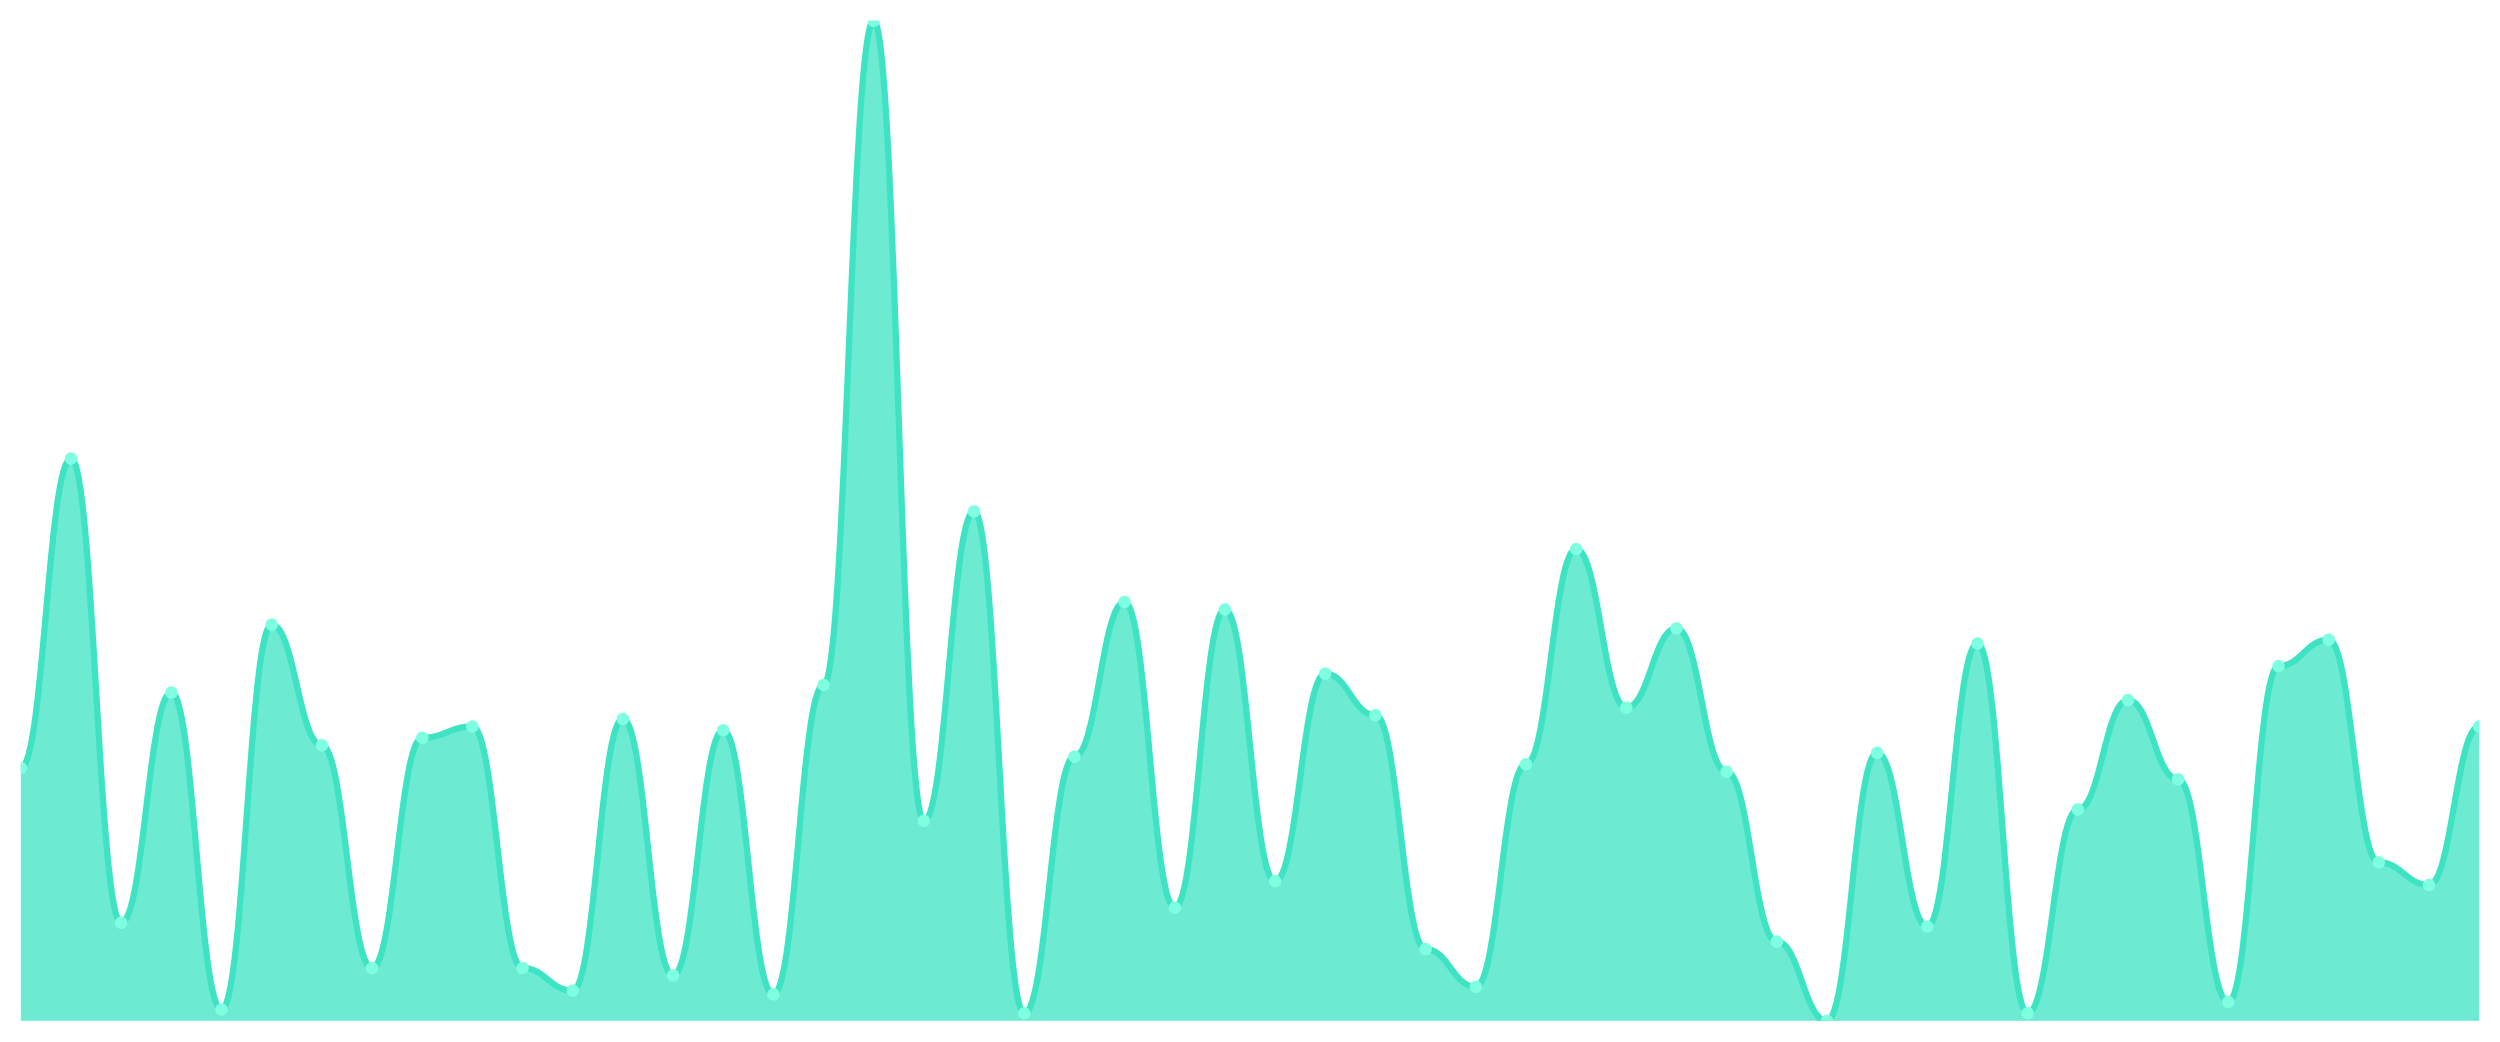
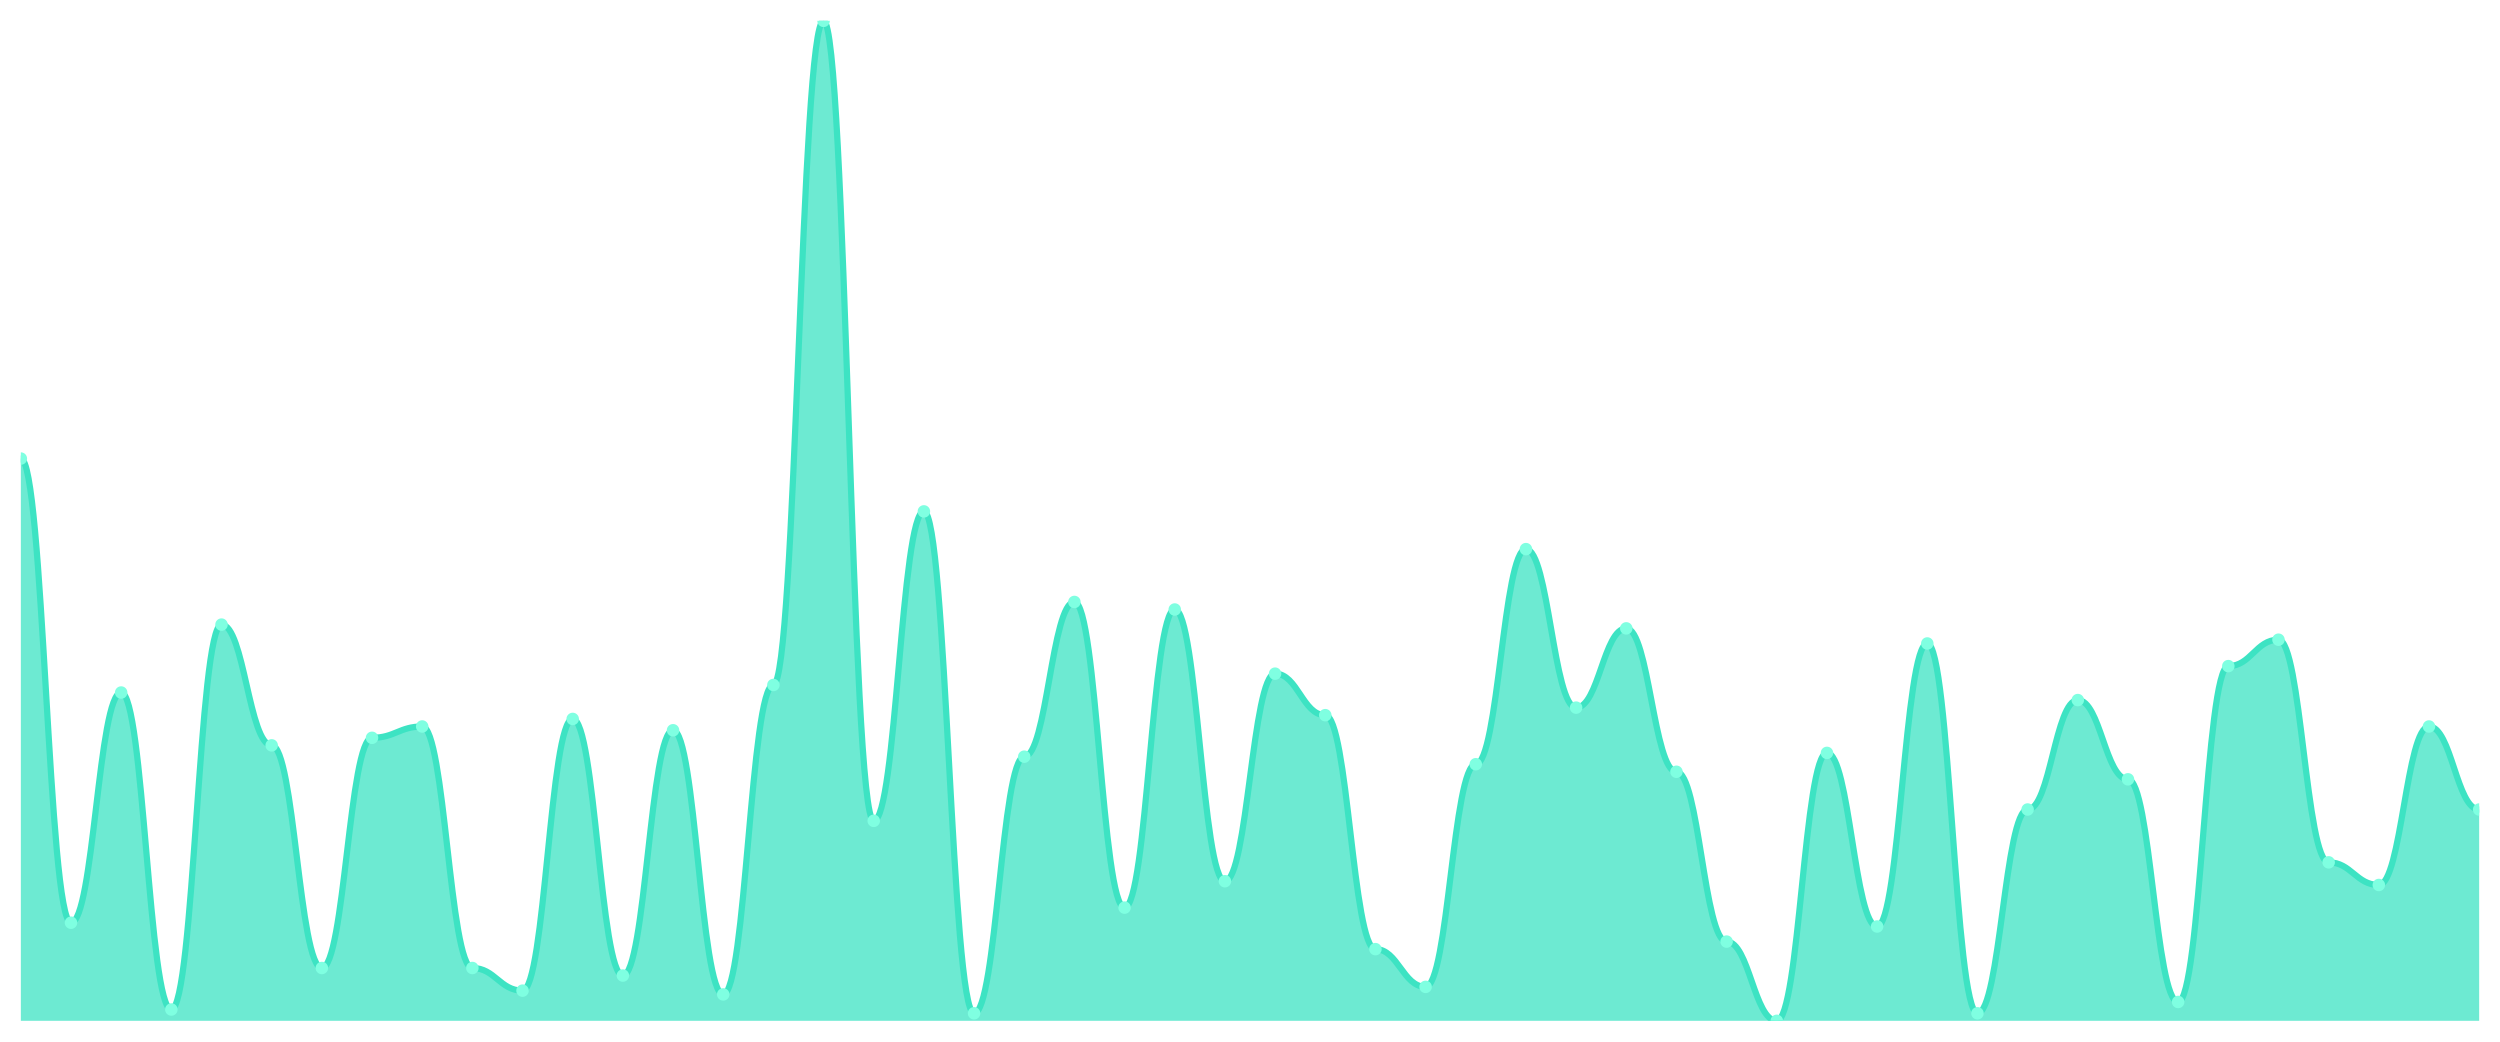
<svg xmlns="http://www.w3.org/2000/svg" viewBox="0 0 1200 500" width="1200" height="500">
  <defs>
    <clipPath id="c">
      <rect x="10" y="10" width="1180" height="480" />
    </clipPath>
  </defs>
  <rect width="1200" height="500" fill="none" />
  <g clip-path="url(#c)">
-     <path d="M 10,490 L 10,368.642 C 20.837,368.642 23.245,220.113 34.082,220.113 C 44.918,220.113 47.327,442.906 58.163,442.906 C 69,442.906 71.408,332.415 82.245,332.415 C 93.082,332.415 95.49,484.566 106.327,484.566 C 117.163,484.566 119.571,299.811 130.408,299.811 C 141.245,299.811 143.653,357.774 154.49,357.774 C 165.327,357.774 167.735,464.642 178.571,464.642 C 189.408,464.642 191.816,354.151 202.653,354.151 C 213.49,354.151 215.898,348.717 226.735,348.717 C 237.571,348.717 239.98,464.642 250.816,464.642 C 261.653,464.642 264.061,475.509 274.898,475.509 C 285.735,475.509 288.143,345.094 298.98,345.094 C 309.816,345.094 312.224,468.264 323.061,468.264 C 333.898,468.264 336.306,350.528 347.143,350.528 C 357.98,350.528 360.388,477.321 371.224,477.321 C 382.061,477.321 384.469,328.792 395.306,328.792 C 406.143,328.792 408.551,10 419.388,10 C 430.224,10 432.633,394 443.469,394 C 454.306,394 456.714,245.472 467.551,245.472 C 478.388,245.472 480.796,486.377 491.633,486.377 C 502.469,486.377 504.878,363.208 515.714,363.208 C 526.551,363.208 528.959,288.943 539.796,288.943 C 550.633,288.943 553.041,435.66 563.878,435.66 C 574.714,435.66 577.122,292.566 587.959,292.566 C 598.796,292.566 601.204,422.981 612.041,422.981 C 622.878,422.981 625.286,323.358 636.122,323.358 C 646.959,323.358 649.367,343.283 660.204,343.283 C 671.041,343.283 673.449,455.585 684.286,455.585 C 695.122,455.585 697.531,473.698 708.367,473.698 C 719.204,473.698 721.612,366.83 732.449,366.83 C 743.286,366.83 745.694,263.585 756.531,263.585 C 767.367,263.585 769.776,339.66 780.612,339.66 C 791.449,339.66 793.857,301.623 804.694,301.623 C 815.531,301.623 817.939,370.453 828.776,370.453 C 839.612,370.453 842.02,451.962 852.857,451.962 C 863.694,451.962 866.102,490 876.939,490 C 887.776,490 890.184,361.396 901.02,361.396 C 911.857,361.396 914.265,444.717 925.102,444.717 C 935.939,444.717 938.347,308.868 949.184,308.868 C 960.02,308.868 962.429,486.377 973.265,486.377 C 984.102,486.377 986.51,388.566 997.347,388.566 C 1008.184,388.566 1010.592,336.038 1021.429,336.038 C 1032.265,336.038 1034.673,374.075 1045.51,374.075 C 1056.347,374.075 1058.755,480.943 1069.592,480.943 C 1080.429,480.943 1082.837,319.736 1093.673,319.736 C 1104.51,319.736 1106.918,307.057 1117.755,307.057 C 1128.592,307.057 1131,413.925 1141.837,413.925 C 1152.673,413.925 1155.082,424.792 1165.918,424.792 C 1176.755,424.792 1179.163,348.717 1190,348.717 L 1190,490 Z" fill="rgba(61,227,195,0.75)" />
-     <path d="M 10,368.642 C 20.837,368.642 23.245,220.113 34.082,220.113 C 44.918,220.113 47.327,442.906 58.163,442.906 C 69,442.906 71.408,332.415 82.245,332.415 C 93.082,332.415 95.49,484.566 106.327,484.566 C 117.163,484.566 119.571,299.811 130.408,299.811 C 141.245,299.811 143.653,357.774 154.49,357.774 C 165.327,357.774 167.735,464.642 178.571,464.642 C 189.408,464.642 191.816,354.151 202.653,354.151 C 213.49,354.151 215.898,348.717 226.735,348.717 C 237.571,348.717 239.98,464.642 250.816,464.642 C 261.653,464.642 264.061,475.509 274.898,475.509 C 285.735,475.509 288.143,345.094 298.98,345.094 C 309.816,345.094 312.224,468.264 323.061,468.264 C 333.898,468.264 336.306,350.528 347.143,350.528 C 357.98,350.528 360.388,477.321 371.224,477.321 C 382.061,477.321 384.469,328.792 395.306,328.792 C 406.143,328.792 408.551,10 419.388,10 C 430.224,10 432.633,394 443.469,394 C 454.306,394 456.714,245.472 467.551,245.472 C 478.388,245.472 480.796,486.377 491.633,486.377 C 502.469,486.377 504.878,363.208 515.714,363.208 C 526.551,363.208 528.959,288.943 539.796,288.943 C 550.633,288.943 553.041,435.66 563.878,435.66 C 574.714,435.66 577.122,292.566 587.959,292.566 C 598.796,292.566 601.204,422.981 612.041,422.981 C 622.878,422.981 625.286,323.358 636.122,323.358 C 646.959,323.358 649.367,343.283 660.204,343.283 C 671.041,343.283 673.449,455.585 684.286,455.585 C 695.122,455.585 697.531,473.698 708.367,473.698 C 719.204,473.698 721.612,366.83 732.449,366.83 C 743.286,366.83 745.694,263.585 756.531,263.585 C 767.367,263.585 769.776,339.66 780.612,339.66 C 791.449,339.66 793.857,301.623 804.694,301.623 C 815.531,301.623 817.939,370.453 828.776,370.453 C 839.612,370.453 842.02,451.962 852.857,451.962 C 863.694,451.962 866.102,490 876.939,490 C 887.776,490 890.184,361.396 901.02,361.396 C 911.857,361.396 914.265,444.717 925.102,444.717 C 935.939,444.717 938.347,308.868 949.184,308.868 C 960.02,308.868 962.429,486.377 973.265,486.377 C 984.102,486.377 986.51,388.566 997.347,388.566 C 1008.184,388.566 1010.592,336.038 1021.429,336.038 C 1032.265,336.038 1034.673,374.075 1045.51,374.075 C 1056.347,374.075 1058.755,480.943 1069.592,480.943 C 1080.429,480.943 1082.837,319.736 1093.673,319.736 C 1104.51,319.736 1106.918,307.057 1117.755,307.057 C 1128.592,307.057 1131,413.925 1141.837,413.925 C 1152.673,413.925 1155.082,424.792 1165.918,424.792 C 1176.755,424.792 1179.163,348.717 1190,348.717" fill="none" stroke="#3de3c3" stroke-width="3" stroke-linecap="round" stroke-linejoin="round" />
-     <circle cx="10" cy="368.642" r="3" fill="#7fffe1" />
-     <circle cx="34.082" cy="220.113" r="3" fill="#7fffe1" />
-     <circle cx="58.163" cy="442.906" r="3" fill="#7fffe1" />
-     <circle cx="82.245" cy="332.415" r="3" fill="#7fffe1" />
-     <circle cx="106.327" cy="484.566" r="3" fill="#7fffe1" />
-     <circle cx="130.408" cy="299.811" r="3" fill="#7fffe1" />
-     <circle cx="154.49" cy="357.774" r="3" fill="#7fffe1" />
-     <circle cx="178.571" cy="464.642" r="3" fill="#7fffe1" />
-     <circle cx="202.653" cy="354.151" r="3" fill="#7fffe1" />
-     <circle cx="226.735" cy="348.717" r="3" fill="#7fffe1" />
-     <circle cx="250.816" cy="464.642" r="3" fill="#7fffe1" />
-     <circle cx="274.898" cy="475.509" r="3" fill="#7fffe1" />
-     <circle cx="298.98" cy="345.094" r="3" fill="#7fffe1" />
-     <circle cx="323.061" cy="468.264" r="3" fill="#7fffe1" />
-     <circle cx="347.143" cy="350.528" r="3" fill="#7fffe1" />
-     <circle cx="371.224" cy="477.321" r="3" fill="#7fffe1" />
-     <circle cx="395.306" cy="328.792" r="3" fill="#7fffe1" />
-     <circle cx="419.388" cy="10" r="3" fill="#7fffe1" />
-     <circle cx="443.469" cy="394" r="3" fill="#7fffe1" />
-     <circle cx="467.551" cy="245.472" r="3" fill="#7fffe1" />
-     <circle cx="491.633" cy="486.377" r="3" fill="#7fffe1" />
-     <circle cx="515.714" cy="363.208" r="3" fill="#7fffe1" />
-     <circle cx="539.796" cy="288.943" r="3" fill="#7fffe1" />
-     <circle cx="563.878" cy="435.66" r="3" fill="#7fffe1" />
-     <circle cx="587.959" cy="292.566" r="3" fill="#7fffe1" />
-     <circle cx="612.041" cy="422.981" r="3" fill="#7fffe1" />
-     <circle cx="636.122" cy="323.358" r="3" fill="#7fffe1" />
-     <circle cx="660.204" cy="343.283" r="3" fill="#7fffe1" />
-     <circle cx="684.286" cy="455.585" r="3" fill="#7fffe1" />
-     <circle cx="708.367" cy="473.698" r="3" fill="#7fffe1" />
-     <circle cx="732.449" cy="366.83" r="3" fill="#7fffe1" />
-     <circle cx="756.531" cy="263.585" r="3" fill="#7fffe1" />
-     <circle cx="780.612" cy="339.66" r="3" fill="#7fffe1" />
-     <circle cx="804.694" cy="301.623" r="3" fill="#7fffe1" />
-     <circle cx="828.776" cy="370.453" r="3" fill="#7fffe1" />
-     <circle cx="852.857" cy="451.962" r="3" fill="#7fffe1" />
-     <circle cx="876.939" cy="490" r="3" fill="#7fffe1" />
-     <circle cx="901.02" cy="361.396" r="3" fill="#7fffe1" />
-     <circle cx="925.102" cy="444.717" r="3" fill="#7fffe1" />
-     <circle cx="949.184" cy="308.868" r="3" fill="#7fffe1" />
-     <circle cx="973.265" cy="486.377" r="3" fill="#7fffe1" />
-     <circle cx="997.347" cy="388.566" r="3" fill="#7fffe1" />
-     <circle cx="1021.429" cy="336.038" r="3" fill="#7fffe1" />
-     <circle cx="1045.51" cy="374.075" r="3" fill="#7fffe1" />
-     <circle cx="1069.592" cy="480.943" r="3" fill="#7fffe1" />
-     <circle cx="1093.673" cy="319.736" r="3" fill="#7fffe1" />
-     <circle cx="1117.755" cy="307.057" r="3" fill="#7fffe1" />
-     <circle cx="1141.837" cy="413.925" r="3" fill="#7fffe1" />
-     <circle cx="1165.918" cy="424.792" r="3" fill="#7fffe1" />
-     <circle cx="1190" cy="348.717" r="3" fill="#7fffe1" />
+     <path d="M 10,490 L 10,220.113 C 20.837,220.113 23.245,442.906 34.082,442.906 C 44.918,442.906 47.327,332.415 58.163,332.415 C 69,332.415 71.408,484.566 82.245,484.566 C 93.082,484.566 95.49,299.811 106.327,299.811 C 117.163,299.811 119.571,357.774 130.408,357.774 C 141.245,357.774 143.653,464.642 154.49,464.642 C 165.327,464.642 167.735,354.151 178.571,354.151 C 189.408,354.151 191.816,348.717 202.653,348.717 C 213.49,348.717 215.898,464.642 226.735,464.642 C 237.571,464.642 239.98,475.509 250.816,475.509 C 261.653,475.509 264.061,345.094 274.898,345.094 C 285.735,345.094 288.143,468.264 298.98,468.264 C 309.816,468.264 312.224,350.528 323.061,350.528 C 333.898,350.528 336.306,477.321 347.143,477.321 C 357.98,477.321 360.388,328.792 371.224,328.792 C 382.061,328.792 384.469,10 395.306,10 C 406.143,10 408.551,394 419.388,394 C 430.224,394 432.633,245.472 443.469,245.472 C 454.306,245.472 456.714,486.377 467.551,486.377 C 478.388,486.377 480.796,363.208 491.633,363.208 C 502.469,363.208 504.878,288.943 515.714,288.943 C 526.551,288.943 528.959,435.66 539.796,435.66 C 550.633,435.66 553.041,292.566 563.878,292.566 C 574.714,292.566 577.122,422.981 587.959,422.981 C 598.796,422.981 601.204,323.358 612.041,323.358 C 622.878,323.358 625.286,343.283 636.122,343.283 C 646.959,343.283 649.367,455.585 660.204,455.585 C 671.041,455.585 673.449,473.698 684.286,473.698 C 695.122,473.698 697.531,366.83 708.367,366.83 C 719.204,366.83 721.612,263.585 732.449,263.585 C 743.286,263.585 745.694,339.66 756.531,339.66 C 767.367,339.66 769.776,301.623 780.612,301.623 C 791.449,301.623 793.857,370.453 804.694,370.453 C 815.531,370.453 817.939,451.962 828.776,451.962 C 839.612,451.962 842.02,490 852.857,490 C 863.694,490 866.102,361.396 876.939,361.396 C 887.776,361.396 890.184,444.717 901.02,444.717 C 911.857,444.717 914.265,308.868 925.102,308.868 C 935.939,308.868 938.347,486.377 949.184,486.377 C 960.02,486.377 962.429,388.566 973.265,388.566 C 984.102,388.566 986.51,336.038 997.347,336.038 C 1008.184,336.038 1010.592,374.075 1021.429,374.075 C 1032.265,374.075 1034.673,480.943 1045.51,480.943 C 1056.347,480.943 1058.755,319.736 1069.592,319.736 C 1080.429,319.736 1082.837,307.057 1093.673,307.057 C 1104.51,307.057 1106.918,413.925 1117.755,413.925 C 1128.592,413.925 1131,424.792 1141.837,424.792 C 1152.673,424.792 1155.082,348.717 1165.918,348.717 C 1176.755,348.717 1179.163,388.566 1190,388.566 L 1190,490 Z" fill="rgba(61,227,195,0.75)" />
+     <path d="M 10,220.113 C 20.837,220.113 23.245,442.906 34.082,442.906 C 44.918,442.906 47.327,332.415 58.163,332.415 C 69,332.415 71.408,484.566 82.245,484.566 C 93.082,484.566 95.49,299.811 106.327,299.811 C 117.163,299.811 119.571,357.774 130.408,357.774 C 141.245,357.774 143.653,464.642 154.49,464.642 C 165.327,464.642 167.735,354.151 178.571,354.151 C 189.408,354.151 191.816,348.717 202.653,348.717 C 213.49,348.717 215.898,464.642 226.735,464.642 C 237.571,464.642 239.98,475.509 250.816,475.509 C 261.653,475.509 264.061,345.094 274.898,345.094 C 285.735,345.094 288.143,468.264 298.98,468.264 C 309.816,468.264 312.224,350.528 323.061,350.528 C 333.898,350.528 336.306,477.321 347.143,477.321 C 357.98,477.321 360.388,328.792 371.224,328.792 C 382.061,328.792 384.469,10 395.306,10 C 406.143,10 408.551,394 419.388,394 C 430.224,394 432.633,245.472 443.469,245.472 C 454.306,245.472 456.714,486.377 467.551,486.377 C 478.388,486.377 480.796,363.208 491.633,363.208 C 502.469,363.208 504.878,288.943 515.714,288.943 C 526.551,288.943 528.959,435.66 539.796,435.66 C 550.633,435.66 553.041,292.566 563.878,292.566 C 574.714,292.566 577.122,422.981 587.959,422.981 C 598.796,422.981 601.204,323.358 612.041,323.358 C 622.878,323.358 625.286,343.283 636.122,343.283 C 646.959,343.283 649.367,455.585 660.204,455.585 C 671.041,455.585 673.449,473.698 684.286,473.698 C 695.122,473.698 697.531,366.83 708.367,366.83 C 719.204,366.83 721.612,263.585 732.449,263.585 C 743.286,263.585 745.694,339.66 756.531,339.66 C 767.367,339.66 769.776,301.623 780.612,301.623 C 791.449,301.623 793.857,370.453 804.694,370.453 C 815.531,370.453 817.939,451.962 828.776,451.962 C 839.612,451.962 842.02,490 852.857,490 C 863.694,490 866.102,361.396 876.939,361.396 C 887.776,361.396 890.184,444.717 901.02,444.717 C 911.857,444.717 914.265,308.868 925.102,308.868 C 935.939,308.868 938.347,486.377 949.184,486.377 C 960.02,486.377 962.429,388.566 973.265,388.566 C 984.102,388.566 986.51,336.038 997.347,336.038 C 1008.184,336.038 1010.592,374.075 1021.429,374.075 C 1032.265,374.075 1034.673,480.943 1045.51,480.943 C 1056.347,480.943 1058.755,319.736 1069.592,319.736 C 1080.429,319.736 1082.837,307.057 1093.673,307.057 C 1104.51,307.057 1106.918,413.925 1117.755,413.925 C 1128.592,413.925 1131,424.792 1141.837,424.792 C 1152.673,424.792 1155.082,348.717 1165.918,348.717 C 1176.755,348.717 1179.163,388.566 1190,388.566" fill="none" stroke="#3de3c3" stroke-width="3" stroke-linecap="round" stroke-linejoin="round" />
+     <circle cx="10" cy="220.113" r="3" fill="#7fffe1" />
+     <circle cx="34.082" cy="442.906" r="3" fill="#7fffe1" />
+     <circle cx="58.163" cy="332.415" r="3" fill="#7fffe1" />
+     <circle cx="82.245" cy="484.566" r="3" fill="#7fffe1" />
+     <circle cx="106.327" cy="299.811" r="3" fill="#7fffe1" />
+     <circle cx="130.408" cy="357.774" r="3" fill="#7fffe1" />
+     <circle cx="154.49" cy="464.642" r="3" fill="#7fffe1" />
+     <circle cx="178.571" cy="354.151" r="3" fill="#7fffe1" />
+     <circle cx="202.653" cy="348.717" r="3" fill="#7fffe1" />
+     <circle cx="226.735" cy="464.642" r="3" fill="#7fffe1" />
+     <circle cx="250.816" cy="475.509" r="3" fill="#7fffe1" />
+     <circle cx="274.898" cy="345.094" r="3" fill="#7fffe1" />
+     <circle cx="298.98" cy="468.264" r="3" fill="#7fffe1" />
+     <circle cx="323.061" cy="350.528" r="3" fill="#7fffe1" />
+     <circle cx="347.143" cy="477.321" r="3" fill="#7fffe1" />
+     <circle cx="371.224" cy="328.792" r="3" fill="#7fffe1" />
+     <circle cx="395.306" cy="10" r="3" fill="#7fffe1" />
+     <circle cx="419.388" cy="394" r="3" fill="#7fffe1" />
+     <circle cx="443.469" cy="245.472" r="3" fill="#7fffe1" />
+     <circle cx="467.551" cy="486.377" r="3" fill="#7fffe1" />
+     <circle cx="491.633" cy="363.208" r="3" fill="#7fffe1" />
+     <circle cx="515.714" cy="288.943" r="3" fill="#7fffe1" />
+     <circle cx="539.796" cy="435.66" r="3" fill="#7fffe1" />
+     <circle cx="563.878" cy="292.566" r="3" fill="#7fffe1" />
+     <circle cx="587.959" cy="422.981" r="3" fill="#7fffe1" />
+     <circle cx="612.041" cy="323.358" r="3" fill="#7fffe1" />
+     <circle cx="636.122" cy="343.283" r="3" fill="#7fffe1" />
+     <circle cx="660.204" cy="455.585" r="3" fill="#7fffe1" />
+     <circle cx="684.286" cy="473.698" r="3" fill="#7fffe1" />
+     <circle cx="708.367" cy="366.83" r="3" fill="#7fffe1" />
+     <circle cx="732.449" cy="263.585" r="3" fill="#7fffe1" />
+     <circle cx="756.531" cy="339.66" r="3" fill="#7fffe1" />
+     <circle cx="780.612" cy="301.623" r="3" fill="#7fffe1" />
+     <circle cx="804.694" cy="370.453" r="3" fill="#7fffe1" />
+     <circle cx="828.776" cy="451.962" r="3" fill="#7fffe1" />
+     <circle cx="852.857" cy="490" r="3" fill="#7fffe1" />
+     <circle cx="876.939" cy="361.396" r="3" fill="#7fffe1" />
+     <circle cx="901.02" cy="444.717" r="3" fill="#7fffe1" />
+     <circle cx="925.102" cy="308.868" r="3" fill="#7fffe1" />
+     <circle cx="949.184" cy="486.377" r="3" fill="#7fffe1" />
+     <circle cx="973.265" cy="388.566" r="3" fill="#7fffe1" />
+     <circle cx="997.347" cy="336.038" r="3" fill="#7fffe1" />
+     <circle cx="1021.429" cy="374.075" r="3" fill="#7fffe1" />
+     <circle cx="1045.51" cy="480.943" r="3" fill="#7fffe1" />
+     <circle cx="1069.592" cy="319.736" r="3" fill="#7fffe1" />
+     <circle cx="1093.673" cy="307.057" r="3" fill="#7fffe1" />
+     <circle cx="1117.755" cy="413.925" r="3" fill="#7fffe1" />
+     <circle cx="1141.837" cy="424.792" r="3" fill="#7fffe1" />
+     <circle cx="1165.918" cy="348.717" r="3" fill="#7fffe1" />
+     <circle cx="1190" cy="388.566" r="3" fill="#7fffe1" />
  </g>
</svg>
